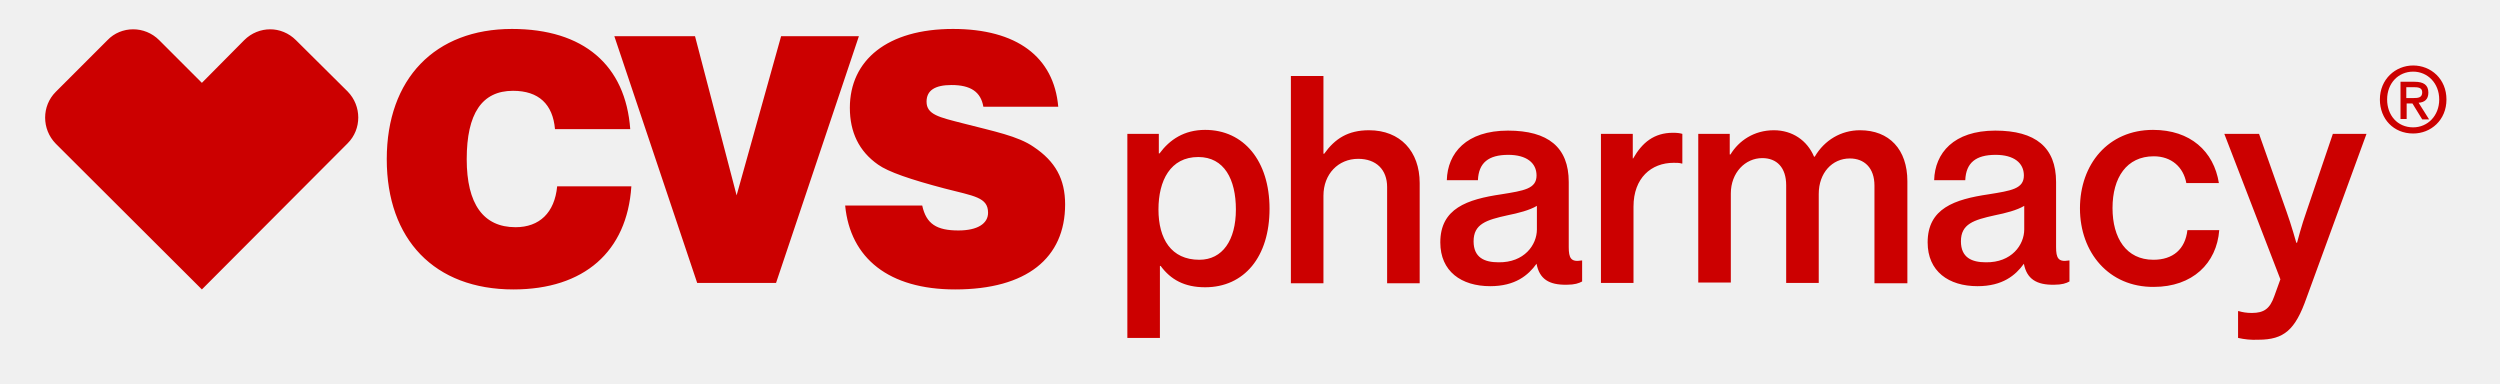
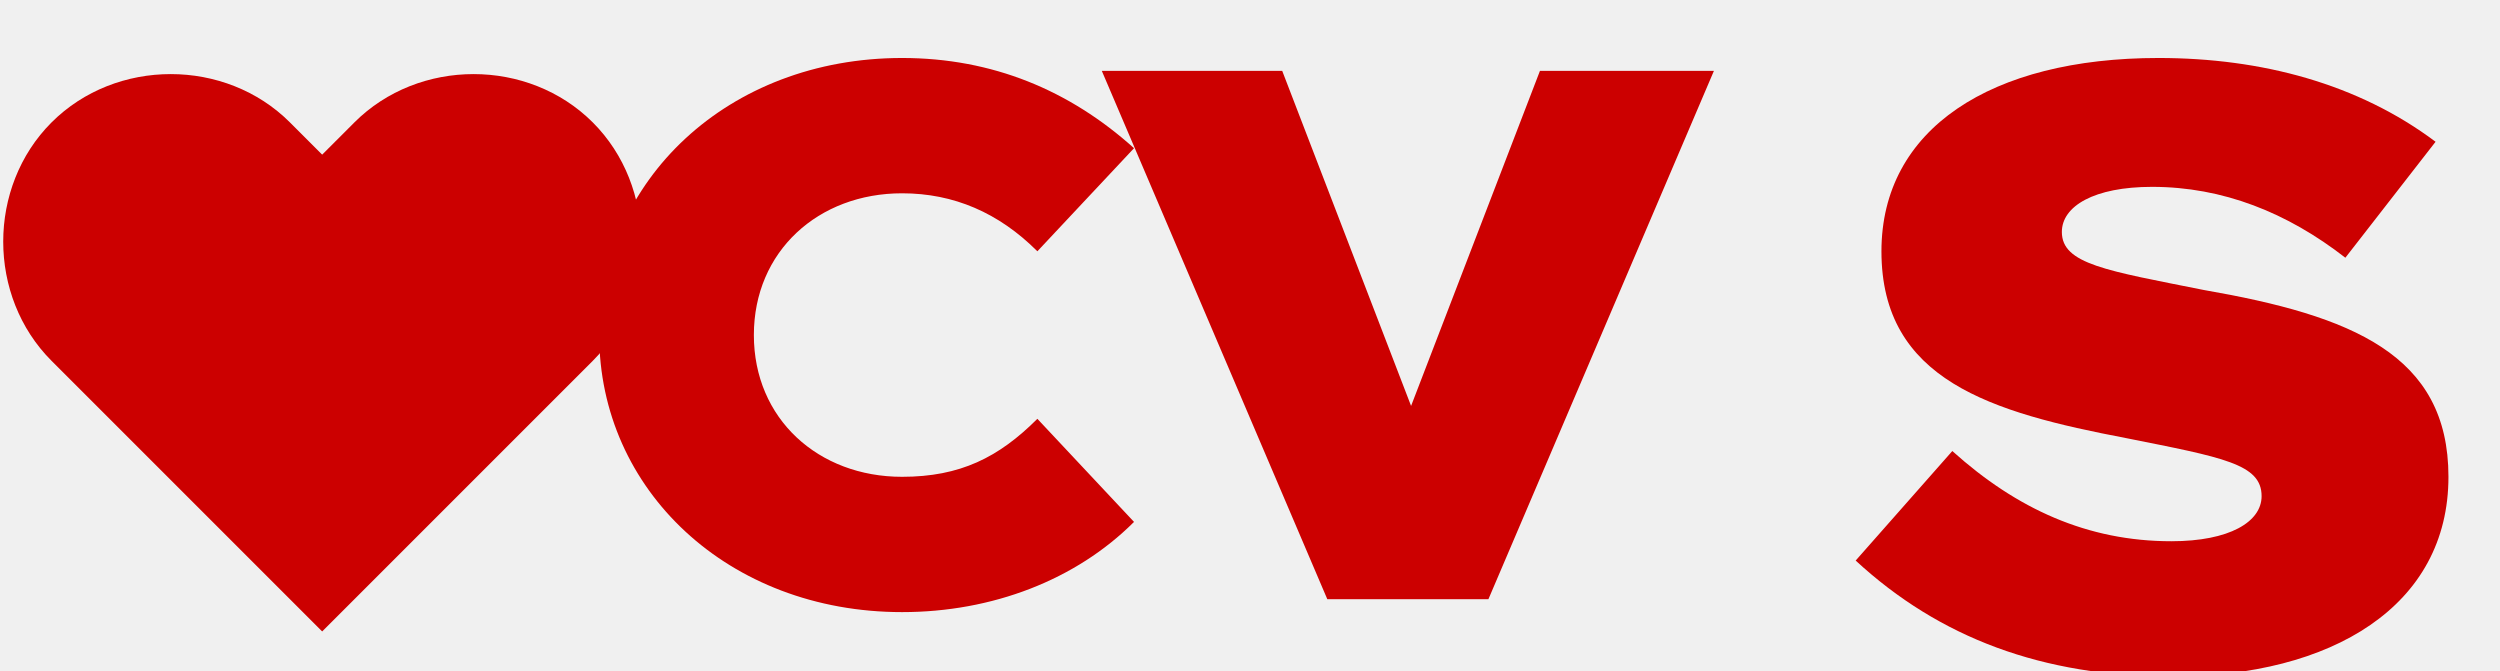
- <svg xmlns="http://www.w3.org/2000/svg" version="1.1" id="Layer_1" x="0px" y="0px" viewBox="0 0 691 106" style="enable-background:new 0 0 691 106;" xml:space="preserve">
-   <style type="text/css">
- 	.Arched_x0020_Green{fill:url(#SVGID_1_);stroke:#FFFFFF;stroke-width:0.25;stroke-miterlimit:1;}
- 	.st0{fill:#CC0000;}
- </style>
-   <linearGradient id="SVGID_1_" gradientUnits="userSpaceOnUse" x1="-53" y1="357" x2="-52.293" y2="356.293">
-     <stop offset="0" style="stop-color:#1EAB4B" />
-     <stop offset="0.983" style="stop-color:#19361A" />
-   </linearGradient>
-   <g>
-     <path class="st0" d="M311.5,37h8.8v5.4h0.2c2.8-3.8,6.8-6.5,12.6-6.5c10.7,0,17.8,8.6,17.8,21.8c0,13.3-7,21.7-17.8,21.7   c-5.7,0-9.5-2.1-12.3-5.9h-0.2v19.9h-9V37z M341.6,57.9c0-8.3-3.2-14.5-10.4-14.5c-7.7,0-11,6.5-11,14.5c0,8.1,3.5,13.9,11.3,13.9   C337.9,71.8,341.6,66.4,341.6,57.9z M365.8,42.5h0.2c3-4.2,6.6-6.5,12.4-6.5c8.6,0,14,5.8,14,14.6v27.7h-9V51.7c0-4.8-3-7.8-8-7.8   c-5.5,0-9.6,4.2-9.6,10.2v24.2h-9V21h9V42.5z M424.7,72.9c-2.3,3.2-5.9,6.2-12.8,6.2c-8,0-13.8-4.1-13.8-12.1   c0-9.4,7.4-11.9,16.9-13.3c6.2-1,9.7-1.5,9.7-5.2c0-3.5-2.8-5.7-7.8-5.7c-5.5,0-8.2,2.2-8.4,7h-8.6c0.2-7.5,5.4-13.7,16.9-13.7   c11.1,0,16.8,4.6,16.8,14.2v18c0,3,0.6,4.2,3.5,3.7h0.2v5.8c-0.9,0.5-2.1,0.9-4.2,0.9C428.1,78.8,425.5,77.1,424.7,72.9L424.7,72.9   z M424.8,63.4v-6.5c-2,1.2-5.1,2-8.1,2.6c-5.9,1.3-9.4,2.4-9.4,7.2c0,4.5,3,5.8,6.9,5.8C421.3,72.6,424.8,67.7,424.8,63.4z    M451.2,43.8h0.2c2.5-4.4,5.8-7.1,11-7.1c1.2,0,1.9,0.1,2.6,0.3v8.2h-0.2c-0.6-0.2-1.3-0.2-2.2-0.2c-6.2,0-11.1,4.2-11.1,12.1v21.1   h-9V37h8.8V43.8z M469.3,37h8.8v5.7h0.2c2.3-3.8,6.5-6.7,12-6.7c5.1,0,9.2,2.8,11.1,7.3h0.2c2.7-4.6,7.3-7.3,12.5-7.3   c8.1,0,13.1,5.3,13.1,14.1v28.2h-9.1v-27c0-4.9-2.8-7.5-6.8-7.5c-4.9,0-8.6,4-8.6,9.8v24.6h-9v-27c0-4.9-2.6-7.5-6.6-7.5   c-4.7,0-8.7,4-8.7,9.8v24.6h-9V37z M559.4,72.9c-2.3,3.2-5.9,6.2-12.8,6.2c-8,0-13.8-4.1-13.8-12.1c0-9.4,7.4-11.9,16.9-13.3   c6.2-1,9.7-1.5,9.7-5.2c0-3.5-2.8-5.7-7.8-5.7c-5.5,0-8.2,2.2-8.4,7h-8.6c0.2-7.5,5.4-13.7,16.9-13.7c11.1,0,16.8,4.6,16.8,14.2v18   c0,3,0.6,4.2,3.5,3.7h0.2v5.8c-0.9,0.5-2.1,0.9-4.2,0.9C562.9,78.8,560.2,77.1,559.4,72.9L559.4,72.9z M559.5,63.4v-6.5   c-2,1.2-5.1,2-8.1,2.6c-5.9,1.3-9.4,2.4-9.4,7.2c0,4.5,3,5.8,6.9,5.8C556,72.6,559.5,67.7,559.5,63.4z M574.9,57.6   c0-12.2,7.8-21.7,20.2-21.7c10.3,0,16.8,5.9,18.2,14.7h-9c-0.8-4.4-4.1-7.4-9-7.4c-7.5,0-11.4,5.9-11.4,14.3   c0,8.3,3.8,14.3,11.3,14.3c5.4,0,8.8-2.9,9.4-8.2h8.8c-0.7,9.2-7.4,15.7-18.1,15.7C582.9,79.4,574.9,69.8,574.9,57.6z M618.6,93.4   V86h0.2c1,0.3,2.2,0.5,3.6,0.5c3.4,0,5-1.2,6.2-4.6l1.7-4.7L614.8,37h9.6l7.6,21.5c1.3,3.6,2.7,8.6,2.7,8.6h0.2c0,0,1.3-5,2.6-8.6   l7.3-21.5h9.3l-16.6,45.4c-3.1,8.8-6.2,11.5-13.3,11.5C622.1,94,620.4,93.8,618.6,93.4z M254.9,56.8c1.1,5.1,4,6.9,10,6.9   c5.3,0,8.2-1.9,8.2-4.9c0-4.3-3.9-4.6-12-6.7c-9.5-2.5-15.6-4.6-18.4-6.6c-5.3-3.7-7.8-9-7.8-15.7c0-13.2,10.4-21.8,28.5-21.8   c17.6,0,27.9,7.7,29.1,21.5h-20.7c-0.7-4.1-3.5-6-8.8-6c-4.6,0-6.9,1.5-6.9,4.6c0,3.6,3.5,4.3,10.1,6c8.5,2.2,15.2,3.5,19.5,6.5   c6,4,8.7,8.9,8.7,15.9c0,14.8-10.6,23.5-30.4,23.5c-18.3,0-29-8.6-30.4-23.2H254.9z M174.5,51.6c-1.2,17.9-13,28.4-32.6,28.4   c-21.8,0-35-13.8-35-36c0-22.3,13.4-36,34.6-36c19.8,0,31.4,10,32.7,27.7h-20.8c-0.6-6.9-4.5-10.6-11.6-10.6   c-8.6,0-12.8,6.3-12.8,18.9c0,12.4,4.6,18.8,13.5,18.8c6.6,0,10.8-4,11.5-11.3H174.5z M169.8,10h22.3L203.6,54L215.9,10h21.5   l-22.9,68.2h-21.8L169.8,10z M36.8,8.1c-2.6,0-5.2,1-7.1,3L15.4,25.4c-3.9,3.9-3.9,10.3,0,14.3L55.8,80l40.3-40.4   c3.9-3.9,3.9-10.3,0-14.3L81.8,11.1c-2-2-4.6-3-7.1-3c-2.6,0-5.2,1-7.2,3L55.8,22.9L44,11.1C42,9.1,39.4,8.1,36.8,8.1L36.8,8.1z" />
-   </g>
-   <g>
-     <path class="st0" d="M667,36.9c-5.4,0-9.2-4-9.2-9.4c0-5.6,4.3-9.4,9.2-9.4c4.9,0,9.2,3.7,9.2,9.4C676.2,33.2,671.9,36.9,667,36.9z    M667,19.8c-4.1,0-7.2,3.2-7.2,7.7c0,4.3,2.8,7.7,7.2,7.7c4,0,7.2-3.2,7.2-7.7C674.2,23,671,19.8,667,19.8z M665.2,32.9h-1.7V22.6   h3.9c2.5,0,3.8,0.9,3.8,3c0,1.9-1.1,2.7-2.7,2.8l2.9,4.6h-1.9l-2.7-4.4h-1.6V32.9z M667.1,27.1c1.3,0,2.4-0.1,2.4-1.6   c0-1.3-1.2-1.4-2.3-1.4h-2.1v3H667.1z" />
+ <svg xmlns="http://www.w3.org/2000/svg" viewBox="0 0 388 104" role="img" aria-label="CVS">
+   <g fill="#CC0000">
+     <path d="M50 98 8 56C-2 46-2 29 8 19s27-10 37 0l5 5 5-5c10-10 27-10 37 0s10 27 0 37L50 98Z" />
+     <path d="M176 23c-10-9-22-14-36-14-27 0-47 19-47 43s20 43 47 43c14 0 27-5 36-14l-15-16c-6 6-12 9-21 9-13 0-23-9-23-22s10-22 23-22c8 0 15 3 21 9l15-16Z" />
+     <path d="m171 11 35 82h25l35-82h-27l-20 52-20-52h-28Z" />
+     <path d="M335 9c-26 0-43 11-43 30 0 20 17 25 38 29 15 3 21 4 21 9 0 4-5 7-14 7-13 0-24-5-34-14l-15 17c13 12 29 18 49 18 25 0 43-11 43-31 0-19-15-25-38-29-15-3-22-4-22-9 0-4 5-7 14-7 11 0 21 4 30 11l14-18C366 13 351 9 335 9Z" />
  </g>
</svg>
